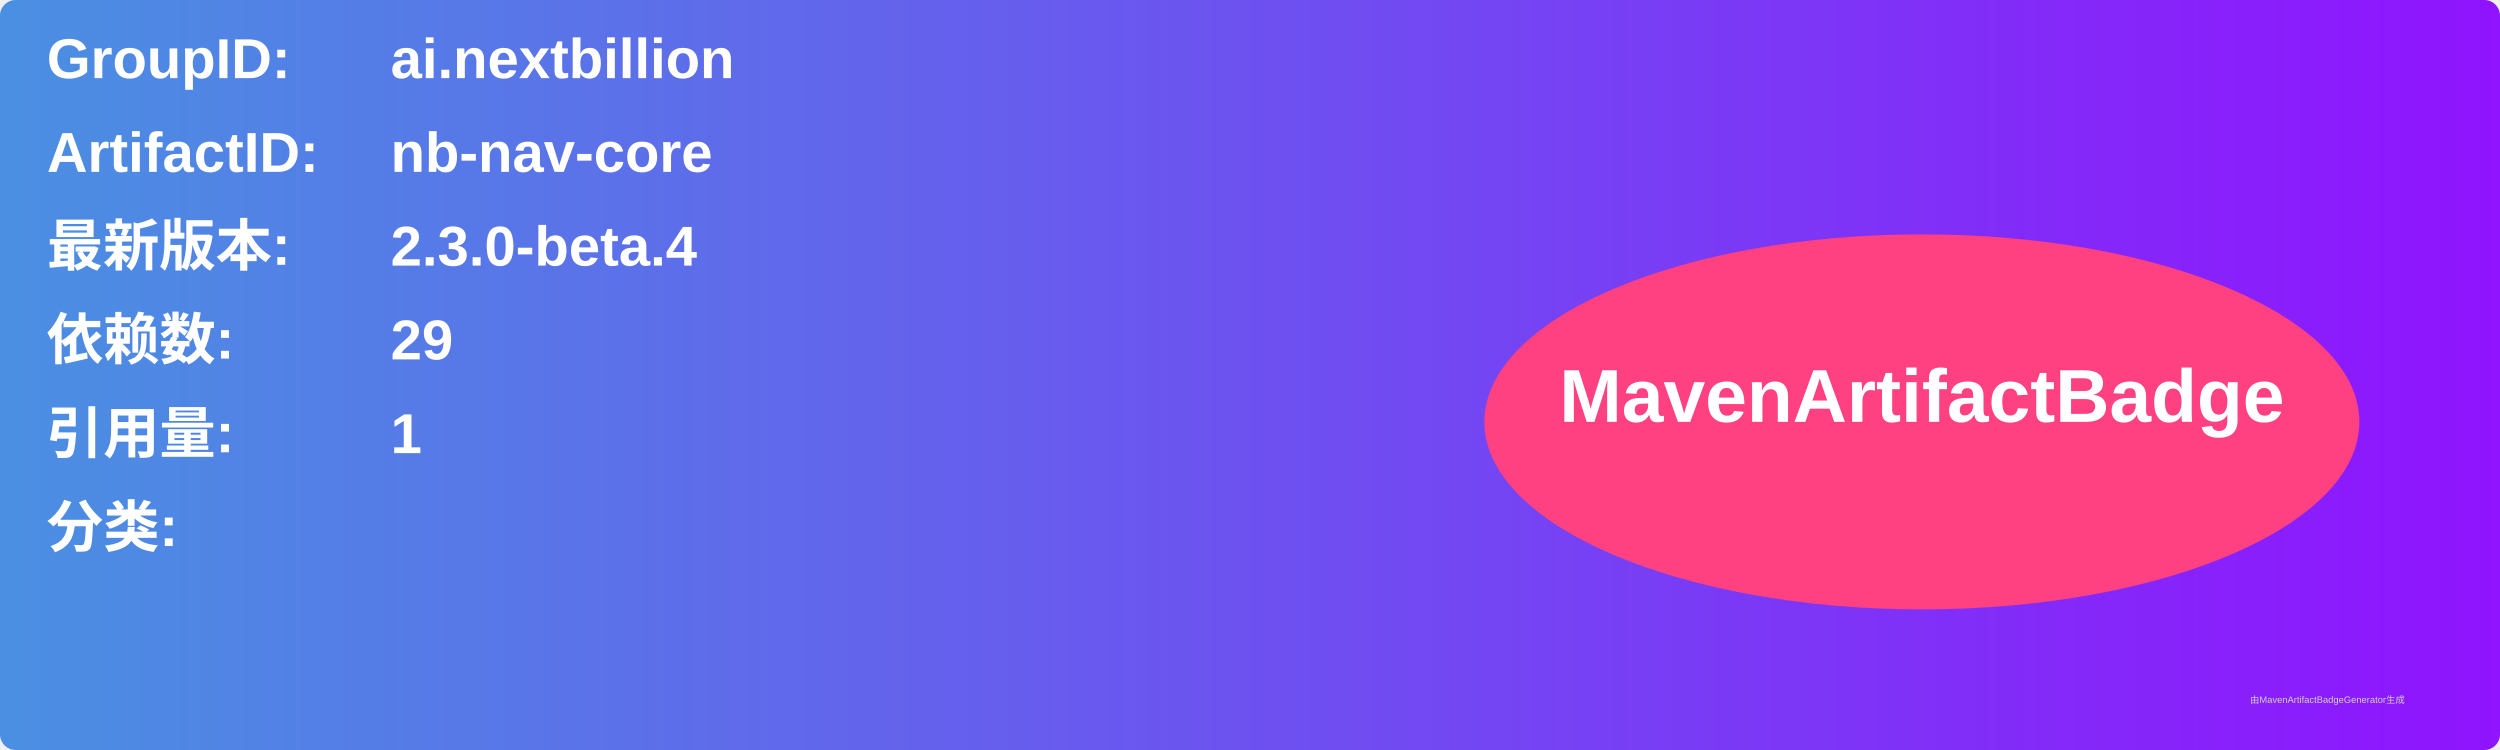
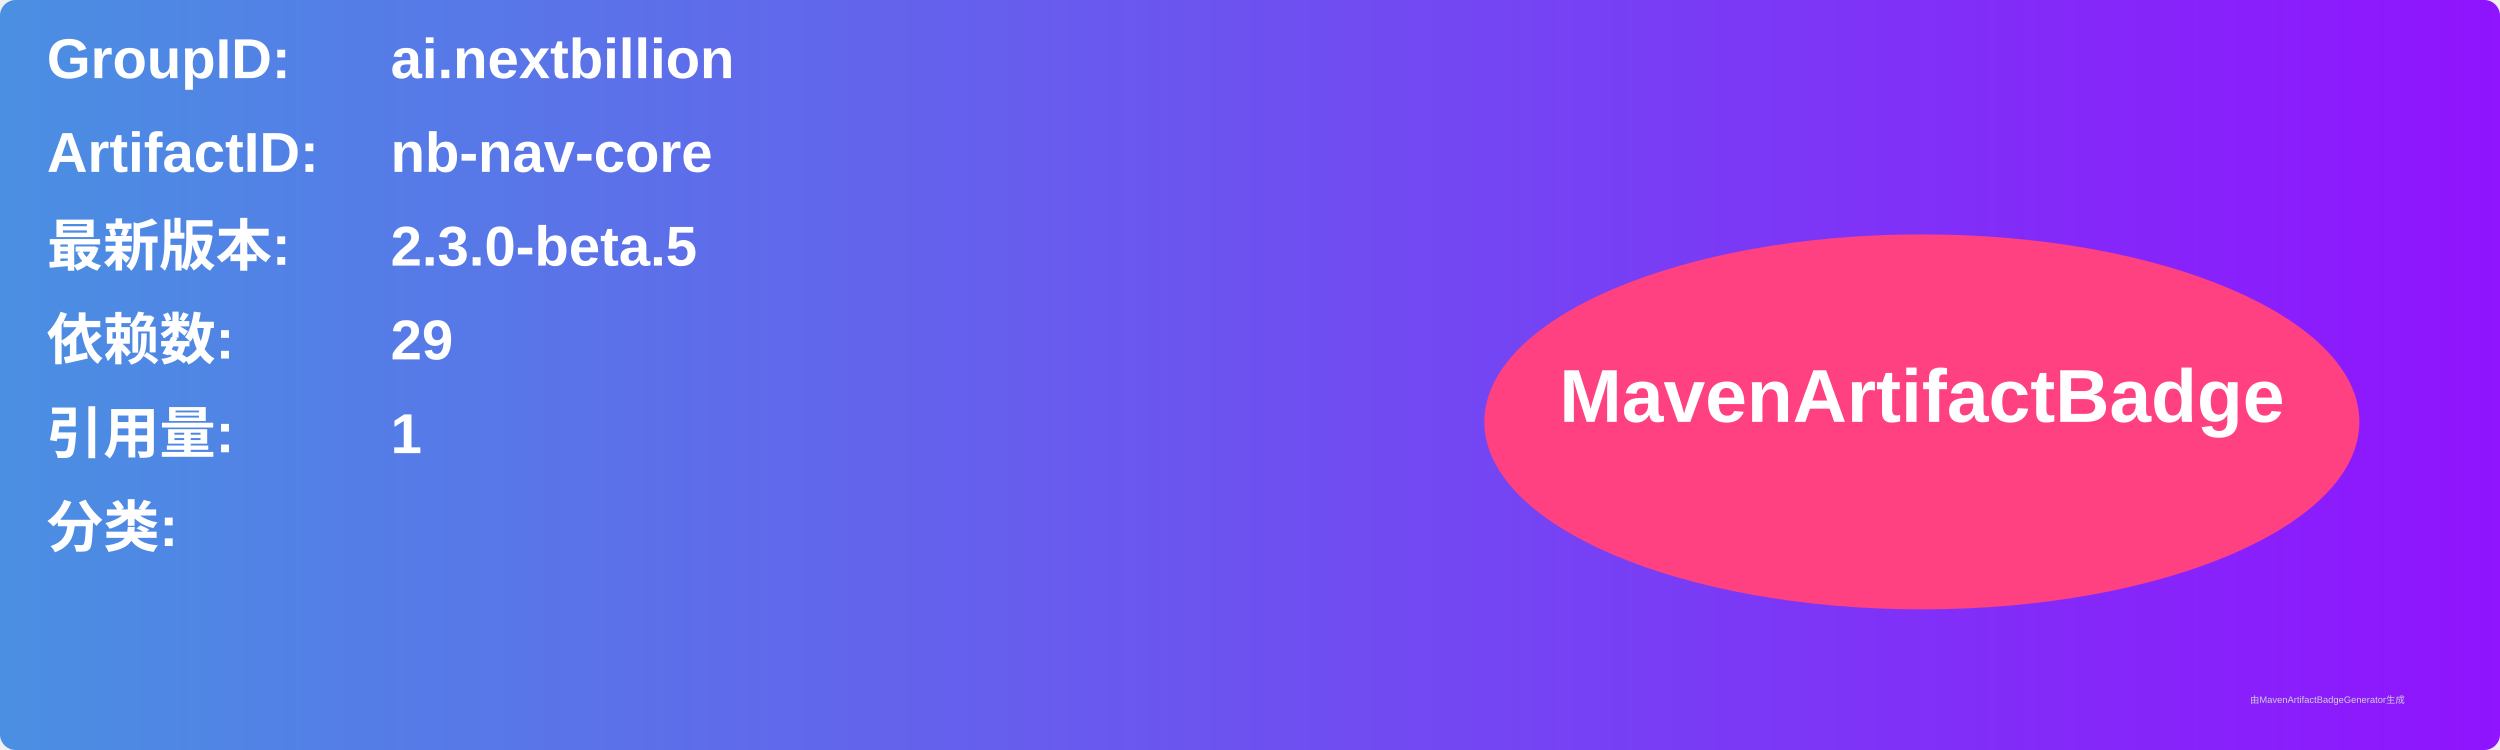
<svg xmlns="http://www.w3.org/2000/svg" width="800" height="240" viewBox="0 0 800 240">
  <linearGradient id="grad" x1="0%" y1="0%" x2="100%" y2="0%">
    <stop offset="0%" stop-color="#4a90e2" />
    <stop offset="100%" stop-color="#9013fe" />
  </linearGradient>
  <rect width="100%" height="100%" rx="5" ry="5" fill="url(#grad)" />
  <g transform="translate(15, 15)">
    <text x="0" y="10" font-family="Arial" font-size="18" fill="white" font-weight="bold" width="260">GroupID:</text>
    <text x="110" y="10" font-family="Arial" font-size="18" fill="white" font-weight="bold" width="460">ai.nextbillion</text>
    <text x="0" y="40" font-family="Arial" font-size="18" fill="white" font-weight="bold" width="260">ArtifactID:</text>
    <text x="110" y="40" font-family="Arial" font-size="18" fill="white" font-weight="bold" width="460">nb-nav-core</text>
    <text x="0" y="70" font-family="Arial" font-size="18" fill="white" font-weight="bold">最新版本:</text>
    <text x="110" y="70" font-family="Arial" font-size="18" fill="white" font-weight="bold">
-       <tspan font-weight="bold">2.3.0-beta.4</tspan>
+       <tspan font-weight="bold">2.3.0-beta.5</tspan>
    </text>
    <text x="0" y="100" font-family="Arial" font-size="18" fill="white" font-weight="bold">依赖数: </text>
    <text x="110" y="100" font-family="Arial" font-size="18" fill="white">
      <tspan font-weight="bold">29</tspan>
    </text>
    <text x="0" y="130" font-family="Arial" font-size="18" fill="white" font-weight="bold">引用量: </text>
    <text x="110" y="130" font-family="Arial" font-size="18" fill="white">
      <tspan font-weight="bold">1</tspan>
    </text>
    <text x="0" y="160" font-family="Arial" font-size="18" fill="white" font-weight="bold">分类:</text>
    <text x="10" y="190" font-family="Arial" font-size="10" fill="white">
      <tspan font-weight="bold" />
    </text>
    <ellipse cx="600" cy="120" rx="140" ry="60" fill="#ff4081" />
    <text x="600" y="120" text-anchor="middle" font-family="Arial" font-size="24" fill="white" font-weight="bold">MavenArtifactBadge</text>
  </g>
  <text x="720" y="225" font-family="Arial" font-size="3" fill="#d0d0d0">由MavenArtifactBadgeGenerator生成</text>
</svg>
